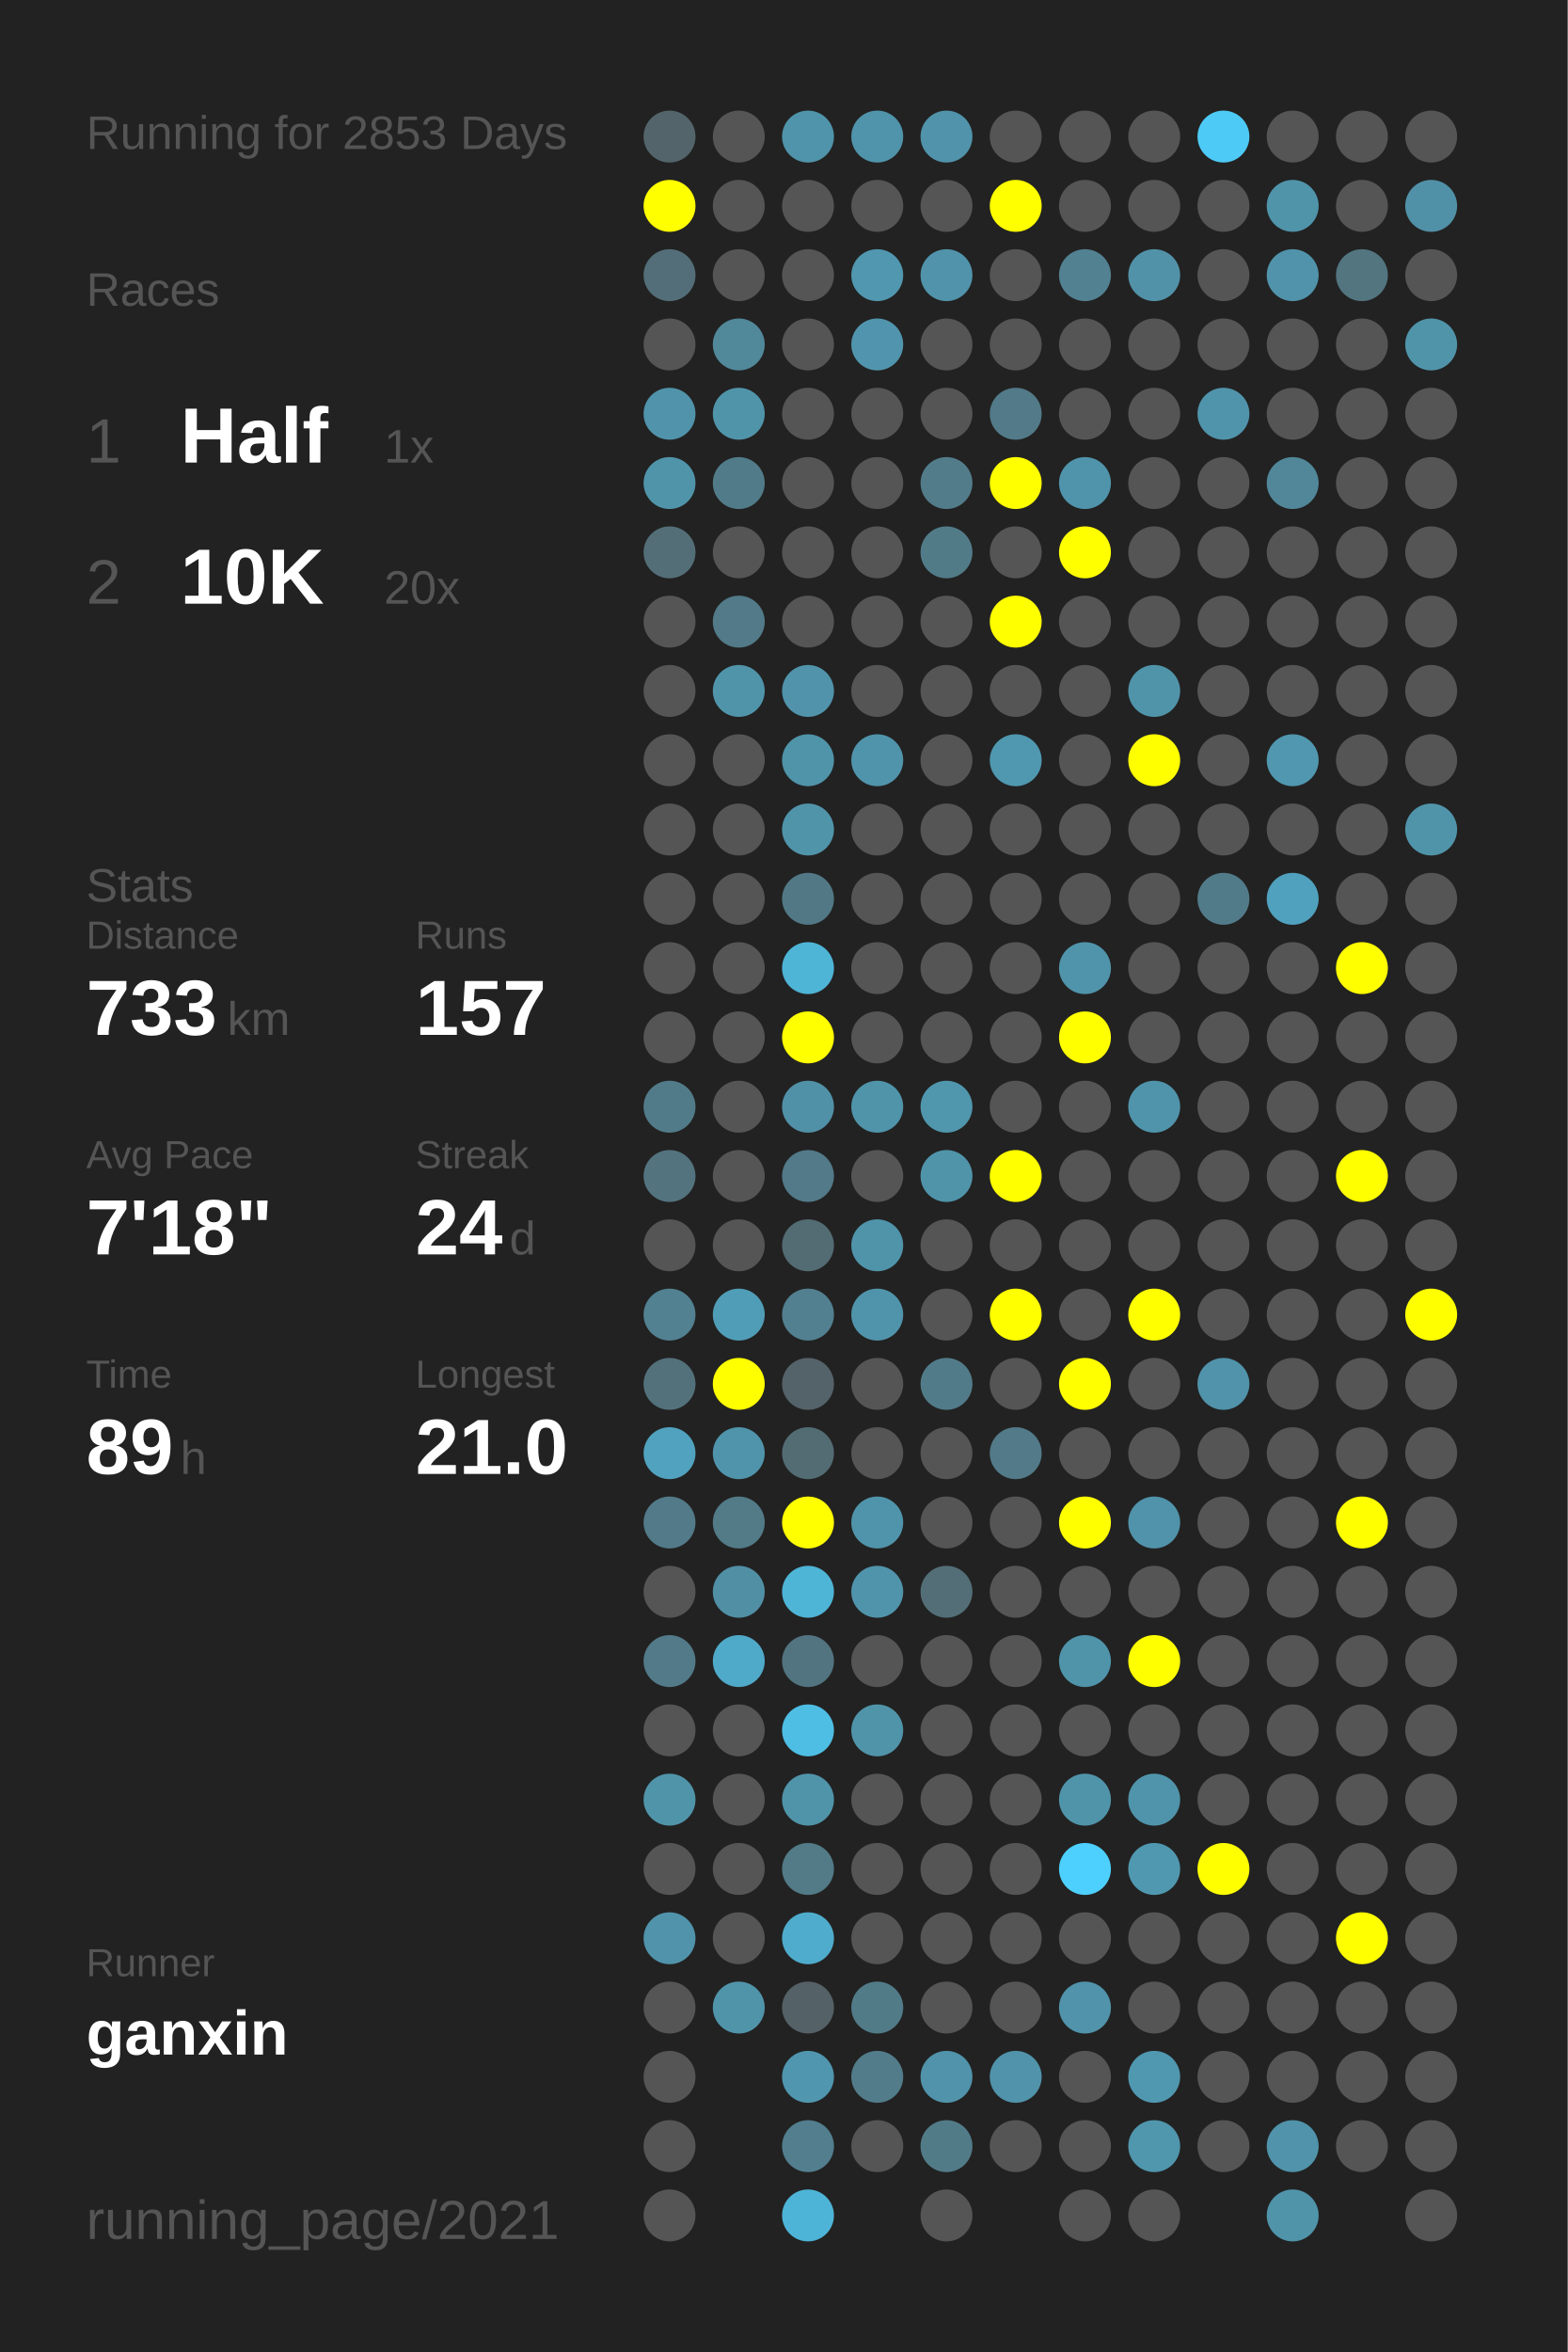
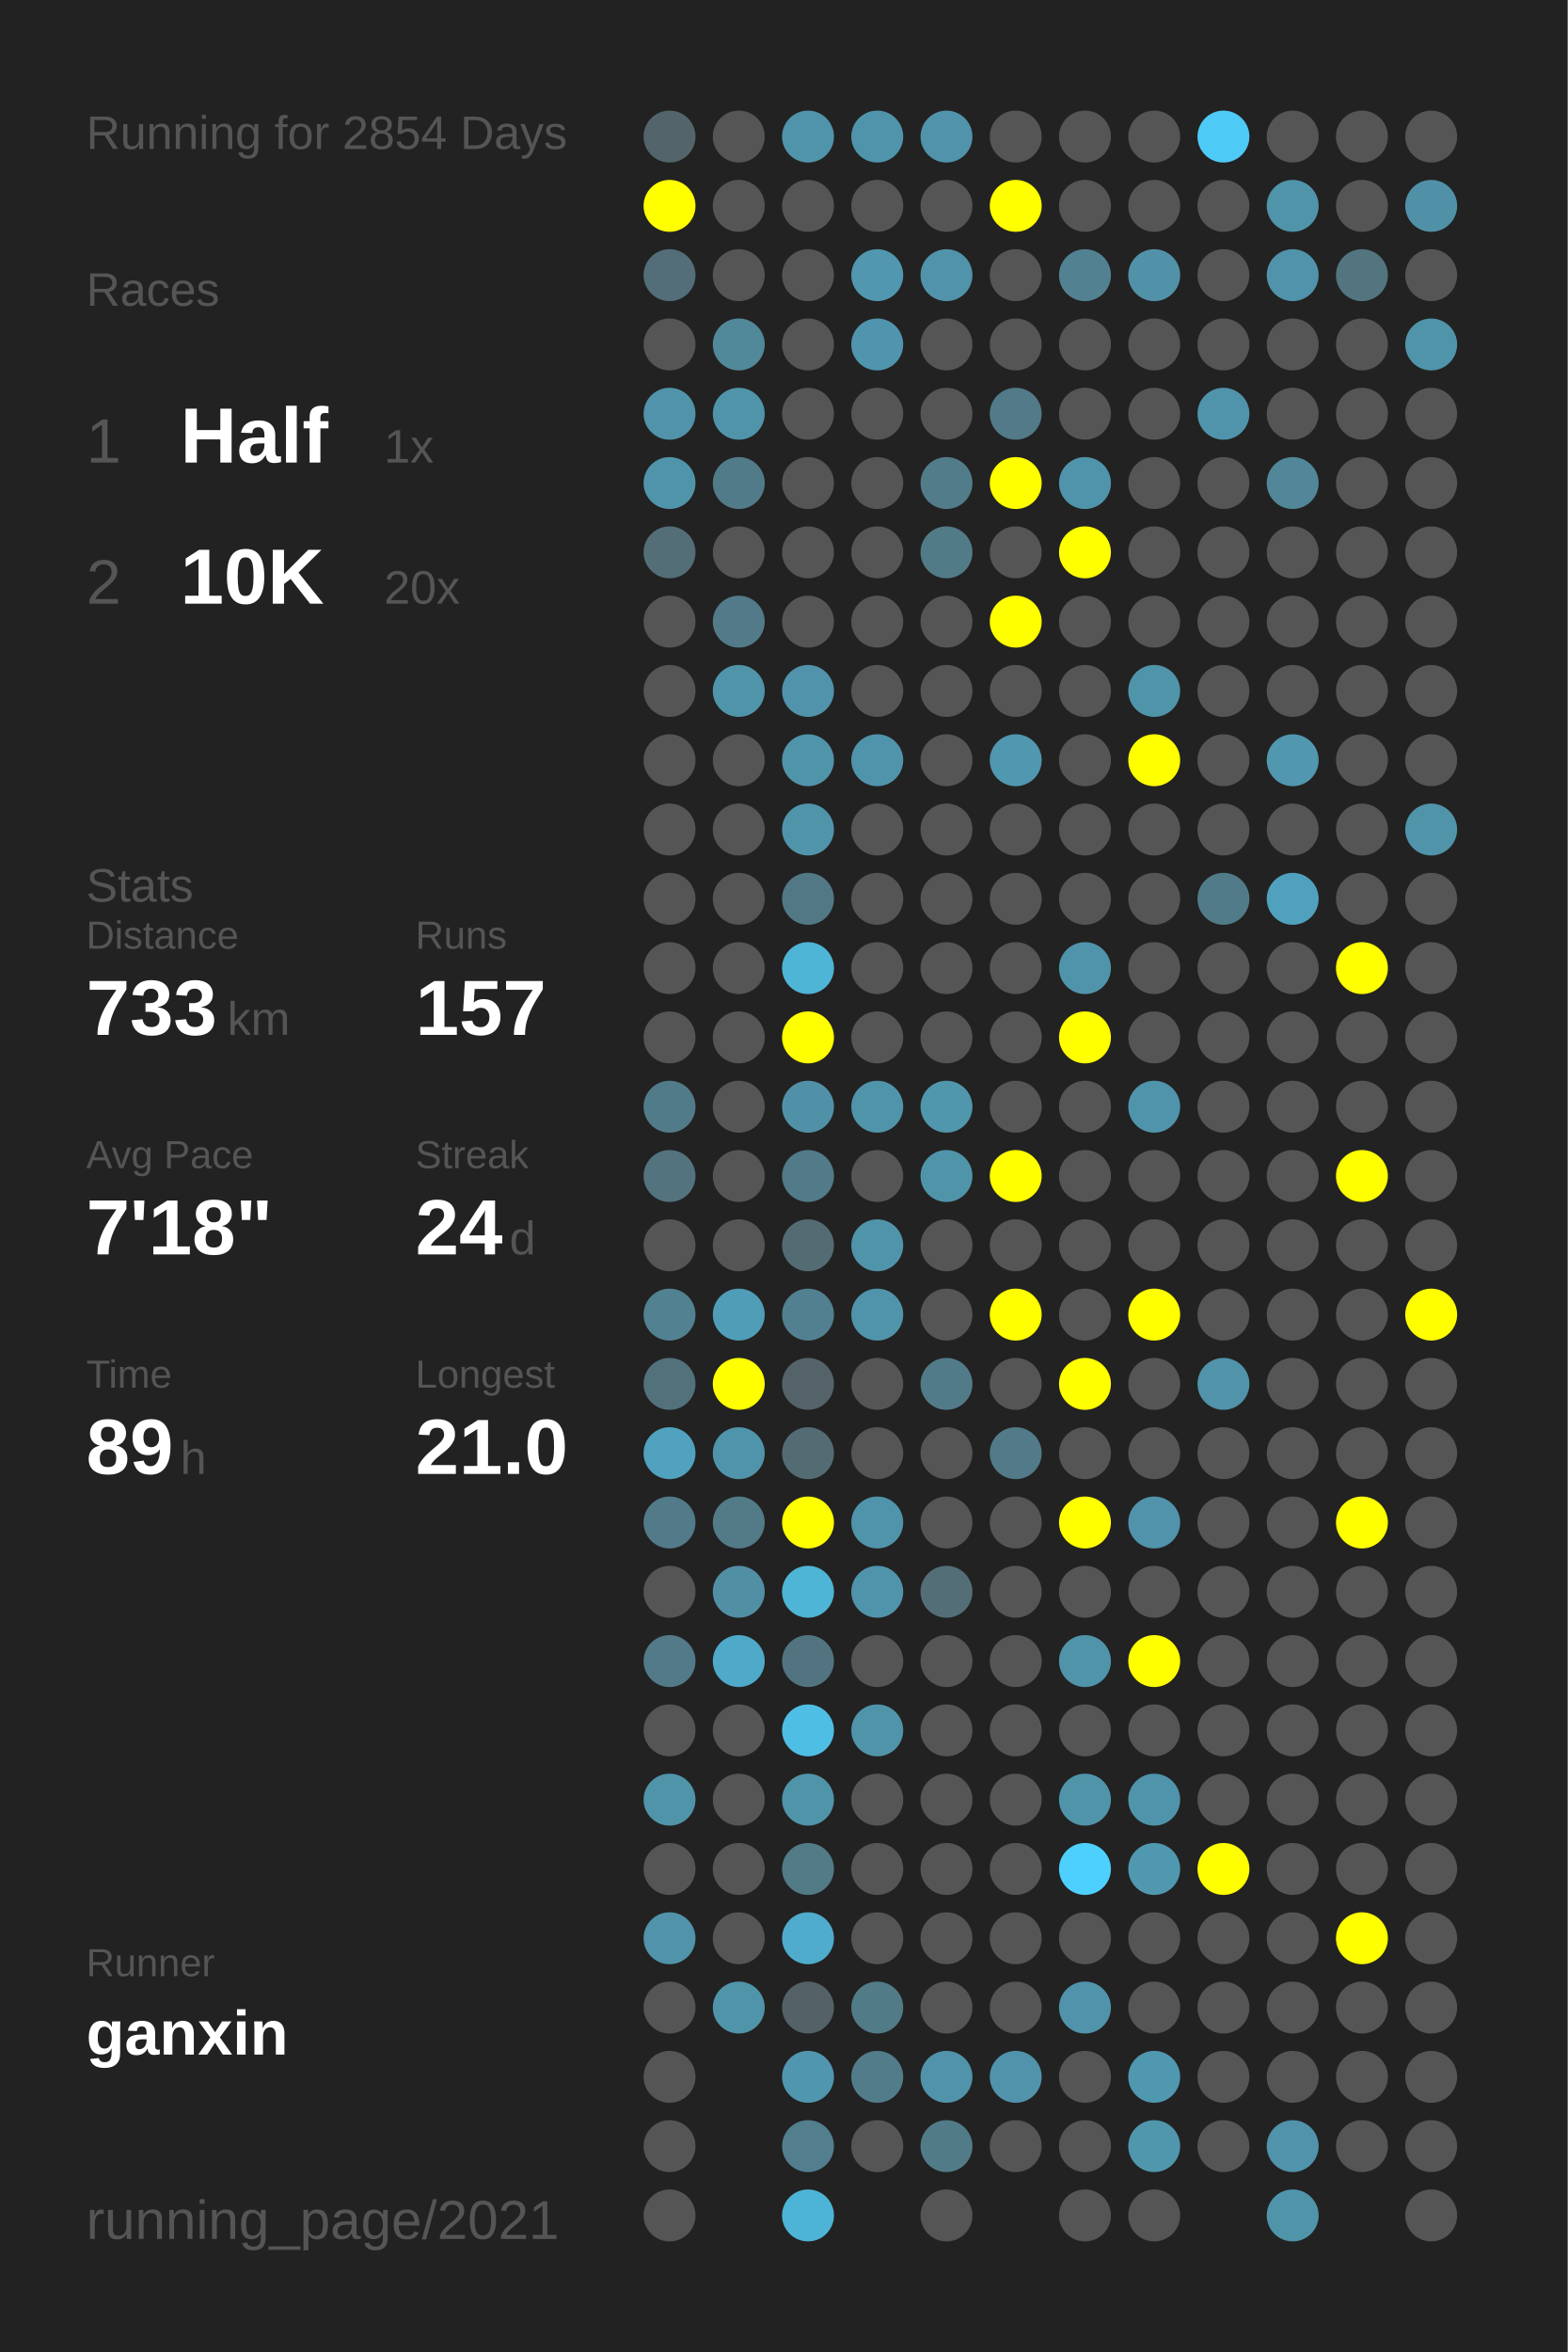
<svg xmlns="http://www.w3.org/2000/svg" baseProfile="full" height="300mm" version="1.1" viewBox="0,0,200,300" width="200mm">
  <defs />
  <rect fill="#222222" height="300" width="200" x="0" y="0" />
-   <text fill="#555555" style="font-size:6px; font-family:Arial;" x="11" y="19">Running for 2853 Days</text>
+   <text fill="#555555" style="font-size:6px; font-family:Arial;" x="11" y="19">Running for 2854 Days</text>
  <text fill="#555555" style="font-size:6px; font-family:Arial;" x="11" y="39">Races</text>
  <text fill="#555555" style="font-size:8px; font-family:Arial;" x="11" y="59">1</text>
  <text fill="#FFFFFF" style="font-size:10px; font-family:Arial; font-weight:bold;" x="23" y="59">Half</text>
  <text fill="#555555" style="font-size:6px; font-family:Arial;" x="49" y="59">1x</text>
  <text fill="#555555" style="font-size:8px; font-family:Arial;" x="11" y="77">2</text>
  <text fill="#FFFFFF" style="font-size:10px; font-family:Arial; font-weight:bold;" x="23" y="77">10K</text>
  <text fill="#555555" style="font-size:6px; font-family:Arial;" x="49" y="77">20x</text>
  <text fill="#555555" style="font-size:6px; font-family:Arial;" x="11" y="115">Stats</text>
  <text fill="#555555" style="font-size:5px; font-family:Arial;" x="11" y="121">Distance</text>
  <text fill="#FFFFFF" style="font-size:10px; font-family:Arial; font-weight:bold;" x="11" y="132">733</text>
  <text fill="#555555" style="font-size:6px; font-family:Arial;" x="29" y="132">km</text>
  <text fill="#555555" style="font-size:5px; font-family:Arial;" x="53" y="121">Runs</text>
  <text fill="#FFFFFF" style="font-size:10px; font-family:Arial; font-weight:bold;" x="53" y="132">157</text>
  <text fill="#555555" style="font-size:5px; font-family:Arial;" x="11" y="149">Avg Pace</text>
  <text fill="#FFFFFF" style="font-size:10px; font-family:Arial; font-weight:bold;" x="11" y="160">7'18"</text>
  <text fill="#555555" style="font-size:5px; font-family:Arial;" x="53" y="149">Streak</text>
  <text fill="#FFFFFF" style="font-size:10px; font-family:Arial; font-weight:bold;" x="53" y="160">24</text>
  <text fill="#555555" style="font-size:6px; font-family:Arial;" x="65" y="160">d</text>
  <text fill="#555555" style="font-size:5px; font-family:Arial;" x="11" y="177">Time</text>
  <text fill="#FFFFFF" style="font-size:10px; font-family:Arial; font-weight:bold;" x="11" y="188">89</text>
  <text fill="#555555" style="font-size:6px; font-family:Arial;" x="23" y="188">h</text>
  <text fill="#555555" style="font-size:5px; font-family:Arial;" x="53" y="177">Longest</text>
  <text fill="#FFFFFF" style="font-size:10px; font-family:Arial; font-weight:bold;" x="53" y="188">21.0</text>
  <text fill="#555555" style="font-size:5px; font-family:Arial;" x="11" y="252.065">Runner</text>
  <text fill="#FFFFFF" style="font-size:8px; font-family:Arial; font-weight:bold;" x="11" y="262.065">ganxin</text>
  <text fill="#555555" style="font-size:7px; font-family:Arial;" x="11" y="285.581">running_page/2021</text>
  <circle cx="85.417" cy="17.419" fill="#53656a" r="3.312" />
  <circle cx="85.417" cy="26.258" fill="#FFFF00" r="3.312" />
  <circle cx="85.417" cy="35.097" fill="#536e78" r="3.312" />
  <circle cx="85.417" cy="43.935" fill="#555555" r="3.312" />
  <circle cx="85.417" cy="52.774" fill="#5093aa" r="3.312" />
  <circle cx="85.417" cy="61.613" fill="#5094aa" r="3.312" />
  <circle cx="85.417" cy="70.452" fill="#536e77" r="3.312" />
  <circle cx="85.417" cy="79.29" fill="#555555" r="3.312" />
  <circle cx="85.417" cy="88.129" fill="#555555" r="3.312" />
  <circle cx="85.417" cy="96.968" fill="#555555" r="3.312" />
  <circle cx="85.417" cy="105.806" fill="#555555" r="3.312" />
  <circle cx="85.417" cy="114.645" fill="#555555" r="3.312" />
  <circle cx="85.417" cy="123.484" fill="#555555" r="3.312" />
  <circle cx="85.417" cy="132.323" fill="#555555" r="3.312" />
  <circle cx="85.417" cy="141.161" fill="#527b89" r="3.312" />
  <circle cx="85.417" cy="150" fill="#53737e" r="3.312" />
  <circle cx="85.417" cy="158.839" fill="#555555" r="3.312" />
  <circle cx="85.417" cy="167.677" fill="#528191" r="3.312" />
  <circle cx="85.417" cy="176.516" fill="#53717b" r="3.312" />
  <circle cx="85.417" cy="185.355" fill="#50a2be" r="3.312" />
  <circle cx="85.417" cy="194.194" fill="#527a88" r="3.312" />
  <circle cx="85.417" cy="203.032" fill="#555555" r="3.312" />
  <circle cx="85.417" cy="211.871" fill="#527a88" r="3.312" />
  <circle cx="85.417" cy="220.71" fill="#555555" r="3.312" />
  <circle cx="85.417" cy="229.548" fill="#5094aa" r="3.312" />
  <circle cx="85.417" cy="238.387" fill="#555555" r="3.312" />
  <circle cx="85.417" cy="247.226" fill="#5093aa" r="3.312" />
  <circle cx="85.417" cy="256.065" fill="#555555" r="3.312" />
  <circle cx="85.417" cy="264.903" fill="#555555" r="3.312" />
  <circle cx="85.417" cy="273.742" fill="#555555" r="3.312" />
  <circle cx="85.417" cy="282.581" fill="#555555" r="3.312" />
  <circle cx="94.25" cy="17.419" fill="#555555" r="3.312" />
  <circle cx="94.25" cy="26.258" fill="#555555" r="3.312" />
  <circle cx="94.25" cy="35.097" fill="#555555" r="3.312" />
  <circle cx="94.25" cy="43.935" fill="#51889a" r="3.312" />
  <circle cx="94.25" cy="52.774" fill="#5094aa" r="3.312" />
  <circle cx="94.25" cy="61.613" fill="#527b89" r="3.312" />
  <circle cx="94.25" cy="70.452" fill="#555555" r="3.312" />
  <circle cx="94.25" cy="79.29" fill="#527a88" r="3.312" />
  <circle cx="94.25" cy="88.129" fill="#5094aa" r="3.312" />
  <circle cx="94.25" cy="96.968" fill="#555555" r="3.312" />
  <circle cx="94.25" cy="105.806" fill="#555555" r="3.312" />
  <circle cx="94.25" cy="114.645" fill="#555555" r="3.312" />
  <circle cx="94.25" cy="123.484" fill="#555555" r="3.312" />
  <circle cx="94.25" cy="132.323" fill="#555555" r="3.312" />
  <circle cx="94.25" cy="141.161" fill="#555555" r="3.312" />
  <circle cx="94.25" cy="150" fill="#555555" r="3.312" />
  <circle cx="94.25" cy="158.839" fill="#555555" r="3.312" />
  <circle cx="94.25" cy="167.677" fill="#509db7" r="3.312" />
  <circle cx="94.25" cy="176.516" fill="#FFFF00" r="3.312" />
  <circle cx="94.25" cy="185.355" fill="#5094ab" r="3.312" />
  <circle cx="94.25" cy="194.194" fill="#527a87" r="3.312" />
  <circle cx="94.25" cy="203.032" fill="#518fa5" r="3.312" />
  <circle cx="94.25" cy="211.871" fill="#4fa9c8" r="3.312" />
  <circle cx="94.25" cy="220.71" fill="#555555" r="3.312" />
  <circle cx="94.25" cy="229.548" fill="#555555" r="3.312" />
  <circle cx="94.25" cy="238.387" fill="#555555" r="3.312" />
  <circle cx="94.25" cy="247.226" fill="#555555" r="3.312" />
  <circle cx="94.25" cy="256.065" fill="#5094aa" r="3.312" />
  <circle cx="103.083" cy="17.419" fill="#5094ab" r="3.312" />
  <circle cx="103.083" cy="26.258" fill="#555555" r="3.312" />
  <circle cx="103.083" cy="35.097" fill="#555555" r="3.312" />
  <circle cx="103.083" cy="43.935" fill="#555555" r="3.312" />
  <circle cx="103.083" cy="52.774" fill="#555555" r="3.312" />
  <circle cx="103.083" cy="61.613" fill="#555555" r="3.312" />
  <circle cx="103.083" cy="70.452" fill="#555555" r="3.312" />
  <circle cx="103.083" cy="79.29" fill="#555555" r="3.312" />
  <circle cx="103.083" cy="88.129" fill="#5093aa" r="3.312" />
  <circle cx="103.083" cy="96.968" fill="#5094aa" r="3.312" />
  <circle cx="103.083" cy="105.806" fill="#5094aa" r="3.312" />
  <circle cx="103.083" cy="114.645" fill="#527885" r="3.312" />
  <circle cx="103.083" cy="123.484" fill="#4eb5d7" r="3.312" />
  <circle cx="103.083" cy="132.323" fill="#FFFF00" r="3.312" />
  <circle cx="103.083" cy="141.161" fill="#5191a7" r="3.312" />
  <circle cx="103.083" cy="150" fill="#527a88" r="3.312" />
  <circle cx="103.083" cy="158.839" fill="#536b73" r="3.312" />
  <circle cx="103.083" cy="167.677" fill="#528090" r="3.312" />
  <circle cx="103.083" cy="176.516" fill="#546369" r="3.312" />
  <circle cx="103.083" cy="185.355" fill="#536c74" r="3.312" />
  <circle cx="103.083" cy="194.194" fill="#FFFF00" r="3.312" />
  <circle cx="103.083" cy="203.032" fill="#4eb5d7" r="3.312" />
  <circle cx="103.083" cy="211.871" fill="#527480" r="3.312" />
  <circle cx="103.083" cy="220.71" fill="#4ebee4" r="3.312" />
  <circle cx="103.083" cy="229.548" fill="#5094aa" r="3.312" />
  <circle cx="103.083" cy="238.387" fill="#527a87" r="3.312" />
  <circle cx="103.083" cy="247.226" fill="#4faccc" r="3.312" />
  <circle cx="103.083" cy="256.065" fill="#546166" r="3.312" />
  <circle cx="103.083" cy="264.903" fill="#5096ae" r="3.312" />
  <circle cx="103.083" cy="273.742" fill="#527e8e" r="3.312" />
  <circle cx="103.083" cy="282.581" fill="#4eb4d7" r="3.312" />
  <circle cx="111.917" cy="17.419" fill="#5094ab" r="3.312" />
  <circle cx="111.917" cy="26.258" fill="#555555" r="3.312" />
  <circle cx="111.917" cy="35.097" fill="#5097af" r="3.312" />
  <circle cx="111.917" cy="43.935" fill="#5095ad" r="3.312" />
  <circle cx="111.917" cy="52.774" fill="#555555" r="3.312" />
  <circle cx="111.917" cy="61.613" fill="#555555" r="3.312" />
  <circle cx="111.917" cy="70.452" fill="#555555" r="3.312" />
  <circle cx="111.917" cy="79.29" fill="#555555" r="3.312" />
  <circle cx="111.917" cy="88.129" fill="#555555" r="3.312" />
  <circle cx="111.917" cy="96.968" fill="#5094ab" r="3.312" />
  <circle cx="111.917" cy="105.806" fill="#555555" r="3.312" />
  <circle cx="111.917" cy="114.645" fill="#555555" r="3.312" />
  <circle cx="111.917" cy="123.484" fill="#555555" r="3.312" />
  <circle cx="111.917" cy="132.323" fill="#555555" r="3.312" />
  <circle cx="111.917" cy="141.161" fill="#5094aa" r="3.312" />
  <circle cx="111.917" cy="150" fill="#555555" r="3.312" />
  <circle cx="111.917" cy="158.839" fill="#5094aa" r="3.312" />
  <circle cx="111.917" cy="167.677" fill="#5094ab" r="3.312" />
  <circle cx="111.917" cy="176.516" fill="#555555" r="3.312" />
  <circle cx="111.917" cy="185.355" fill="#555555" r="3.312" />
  <circle cx="111.917" cy="194.194" fill="#5094ab" r="3.312" />
  <circle cx="111.917" cy="203.032" fill="#5094ab" r="3.312" />
  <circle cx="111.917" cy="211.871" fill="#555555" r="3.312" />
  <circle cx="111.917" cy="220.71" fill="#5094aa" r="3.312" />
  <circle cx="111.917" cy="229.548" fill="#555555" r="3.312" />
  <circle cx="111.917" cy="238.387" fill="#555555" r="3.312" />
  <circle cx="111.917" cy="247.226" fill="#555555" r="3.312" />
  <circle cx="111.917" cy="256.065" fill="#527b88" r="3.312" />
  <circle cx="111.917" cy="264.903" fill="#527c8a" r="3.312" />
  <circle cx="111.917" cy="273.742" fill="#555555" r="3.312" />
  <circle cx="120.75" cy="17.419" fill="#5093aa" r="3.312" />
  <circle cx="120.75" cy="26.258" fill="#555555" r="3.312" />
  <circle cx="120.75" cy="35.097" fill="#5093aa" r="3.312" />
  <circle cx="120.75" cy="43.935" fill="#555555" r="3.312" />
  <circle cx="120.75" cy="52.774" fill="#555555" r="3.312" />
  <circle cx="120.75" cy="61.613" fill="#527c8a" r="3.312" />
  <circle cx="120.75" cy="70.452" fill="#527b88" r="3.312" />
  <circle cx="120.75" cy="79.29" fill="#555555" r="3.312" />
  <circle cx="120.75" cy="88.129" fill="#555555" r="3.312" />
  <circle cx="120.75" cy="96.968" fill="#555555" r="3.312" />
  <circle cx="120.75" cy="105.806" fill="#555555" r="3.312" />
  <circle cx="120.75" cy="114.645" fill="#555555" r="3.312" />
  <circle cx="120.75" cy="123.484" fill="#555555" r="3.312" />
  <circle cx="120.75" cy="132.323" fill="#555555" r="3.312" />
  <circle cx="120.75" cy="141.161" fill="#5096ad" r="3.312" />
  <circle cx="120.75" cy="150" fill="#5094aa" r="3.312" />
  <circle cx="120.75" cy="158.839" fill="#555555" r="3.312" />
  <circle cx="120.75" cy="167.677" fill="#555555" r="3.312" />
  <circle cx="120.75" cy="176.516" fill="#527b89" r="3.312" />
  <circle cx="120.75" cy="185.355" fill="#555555" r="3.312" />
  <circle cx="120.75" cy="194.194" fill="#555555" r="3.312" />
  <circle cx="120.75" cy="203.032" fill="#536e77" r="3.312" />
  <circle cx="120.75" cy="211.871" fill="#555555" r="3.312" />
  <circle cx="120.75" cy="220.71" fill="#555555" r="3.312" />
  <circle cx="120.75" cy="229.548" fill="#555555" r="3.312" />
  <circle cx="120.75" cy="238.387" fill="#555555" r="3.312" />
  <circle cx="120.75" cy="247.226" fill="#555555" r="3.312" />
  <circle cx="120.75" cy="256.065" fill="#555555" r="3.312" />
  <circle cx="120.75" cy="264.903" fill="#5093aa" r="3.312" />
  <circle cx="120.75" cy="273.742" fill="#527b88" r="3.312" />
  <circle cx="120.75" cy="282.581" fill="#555555" r="3.312" />
  <circle cx="129.583" cy="17.419" fill="#555555" r="3.312" />
  <circle cx="129.583" cy="26.258" fill="#FFFF00" r="3.312" />
  <circle cx="129.583" cy="35.097" fill="#555555" r="3.312" />
  <circle cx="129.583" cy="43.935" fill="#555555" r="3.312" />
  <circle cx="129.583" cy="52.774" fill="#527a88" r="3.312" />
  <circle cx="129.583" cy="61.613" fill="#FFFF00" r="3.312" />
  <circle cx="129.583" cy="70.452" fill="#555555" r="3.312" />
  <circle cx="129.583" cy="79.29" fill="#FFFF00" r="3.312" />
  <circle cx="129.583" cy="88.129" fill="#555555" r="3.312" />
  <circle cx="129.583" cy="96.968" fill="#5098b0" r="3.312" />
  <circle cx="129.583" cy="105.806" fill="#555555" r="3.312" />
  <circle cx="129.583" cy="114.645" fill="#555555" r="3.312" />
  <circle cx="129.583" cy="123.484" fill="#555555" r="3.312" />
  <circle cx="129.583" cy="132.323" fill="#555555" r="3.312" />
  <circle cx="129.583" cy="141.161" fill="#555555" r="3.312" />
  <circle cx="129.583" cy="150" fill="#FFFF00" r="3.312" />
  <circle cx="129.583" cy="158.839" fill="#555555" r="3.312" />
  <circle cx="129.583" cy="167.677" fill="#FFFF00" r="3.312" />
  <circle cx="129.583" cy="176.516" fill="#555555" r="3.312" />
  <circle cx="129.583" cy="185.355" fill="#527a88" r="3.312" />
  <circle cx="129.583" cy="194.194" fill="#555555" r="3.312" />
  <circle cx="129.583" cy="203.032" fill="#555555" r="3.312" />
  <circle cx="129.583" cy="211.871" fill="#555555" r="3.312" />
  <circle cx="129.583" cy="220.71" fill="#555555" r="3.312" />
  <circle cx="129.583" cy="229.548" fill="#555555" r="3.312" />
  <circle cx="129.583" cy="238.387" fill="#555555" r="3.312" />
  <circle cx="129.583" cy="247.226" fill="#555555" r="3.312" />
  <circle cx="129.583" cy="256.065" fill="#555555" r="3.312" />
  <circle cx="129.583" cy="264.903" fill="#5093aa" r="3.312" />
  <circle cx="129.583" cy="273.742" fill="#555555" r="3.312" />
  <circle cx="138.417" cy="17.419" fill="#555555" r="3.312" />
  <circle cx="138.417" cy="26.258" fill="#555555" r="3.312" />
  <circle cx="138.417" cy="35.097" fill="#528192" r="3.312" />
  <circle cx="138.417" cy="43.935" fill="#555555" r="3.312" />
  <circle cx="138.417" cy="52.774" fill="#555555" r="3.312" />
  <circle cx="138.417" cy="61.613" fill="#5094ab" r="3.312" />
  <circle cx="138.417" cy="70.452" fill="#FFFF00" r="3.312" />
  <circle cx="138.417" cy="79.29" fill="#555555" r="3.312" />
  <circle cx="138.417" cy="88.129" fill="#555555" r="3.312" />
  <circle cx="138.417" cy="96.968" fill="#555555" r="3.312" />
  <circle cx="138.417" cy="105.806" fill="#555555" r="3.312" />
  <circle cx="138.417" cy="114.645" fill="#555555" r="3.312" />
  <circle cx="138.417" cy="123.484" fill="#5094ab" r="3.312" />
  <circle cx="138.417" cy="132.323" fill="#FFFF00" r="3.312" />
  <circle cx="138.417" cy="141.161" fill="#555555" r="3.312" />
  <circle cx="138.417" cy="150" fill="#555555" r="3.312" />
  <circle cx="138.417" cy="158.839" fill="#555555" r="3.312" />
  <circle cx="138.417" cy="167.677" fill="#555555" r="3.312" />
  <circle cx="138.417" cy="176.516" fill="#FFFF00" r="3.312" />
  <circle cx="138.417" cy="185.355" fill="#555555" r="3.312" />
  <circle cx="138.417" cy="194.194" fill="#FFFF00" r="3.312" />
  <circle cx="138.417" cy="203.032" fill="#555555" r="3.312" />
  <circle cx="138.417" cy="211.871" fill="#5094aa" r="3.312" />
  <circle cx="138.417" cy="220.71" fill="#555555" r="3.312" />
  <circle cx="138.417" cy="229.548" fill="#5094aa" r="3.312" />
  <circle cx="138.417" cy="238.387" fill="#4dd0fd" r="3.312" />
  <circle cx="138.417" cy="247.226" fill="#555555" r="3.312" />
  <circle cx="138.417" cy="256.065" fill="#5093aa" r="3.312" />
  <circle cx="138.417" cy="264.903" fill="#555555" r="3.312" />
  <circle cx="138.417" cy="273.742" fill="#555555" r="3.312" />
  <circle cx="138.417" cy="282.581" fill="#555555" r="3.312" />
  <circle cx="147.25" cy="17.419" fill="#555555" r="3.312" />
  <circle cx="147.25" cy="26.258" fill="#555555" r="3.312" />
  <circle cx="147.25" cy="35.097" fill="#5192a8" r="3.312" />
  <circle cx="147.25" cy="43.935" fill="#555555" r="3.312" />
  <circle cx="147.25" cy="52.774" fill="#555555" r="3.312" />
  <circle cx="147.25" cy="61.613" fill="#555555" r="3.312" />
  <circle cx="147.25" cy="70.452" fill="#555555" r="3.312" />
  <circle cx="147.25" cy="79.29" fill="#555555" r="3.312" />
  <circle cx="147.25" cy="88.129" fill="#5094aa" r="3.312" />
  <circle cx="147.25" cy="96.968" fill="#FFFF00" r="3.312" />
  <circle cx="147.25" cy="105.806" fill="#555555" r="3.312" />
  <circle cx="147.25" cy="114.645" fill="#555555" r="3.312" />
  <circle cx="147.25" cy="123.484" fill="#555555" r="3.312" />
  <circle cx="147.25" cy="132.323" fill="#555555" r="3.312" />
  <circle cx="147.25" cy="141.161" fill="#5094ab" r="3.312" />
  <circle cx="147.25" cy="150" fill="#555555" r="3.312" />
  <circle cx="147.25" cy="158.839" fill="#555555" r="3.312" />
  <circle cx="147.25" cy="167.677" fill="#FFFF00" r="3.312" />
  <circle cx="147.25" cy="176.516" fill="#555555" r="3.312" />
  <circle cx="147.25" cy="185.355" fill="#555555" r="3.312" />
  <circle cx="147.25" cy="194.194" fill="#5093aa" r="3.312" />
  <circle cx="147.25" cy="203.032" fill="#555555" r="3.312" />
  <circle cx="147.25" cy="211.871" fill="#FFFF00" r="3.312" />
  <circle cx="147.25" cy="220.71" fill="#555555" r="3.312" />
  <circle cx="147.25" cy="229.548" fill="#5094ab" r="3.312" />
  <circle cx="147.25" cy="238.387" fill="#5098b0" r="3.312" />
  <circle cx="147.25" cy="247.226" fill="#555555" r="3.312" />
  <circle cx="147.25" cy="256.065" fill="#555555" r="3.312" />
  <circle cx="147.25" cy="264.903" fill="#5097b0" r="3.312" />
  <circle cx="147.25" cy="273.742" fill="#5096ad" r="3.312" />
  <circle cx="147.25" cy="282.581" fill="#555555" r="3.312" />
  <circle cx="156.083" cy="17.419" fill="#4dcaf5" r="3.312" />
  <circle cx="156.083" cy="26.258" fill="#555555" r="3.312" />
  <circle cx="156.083" cy="35.097" fill="#555555" r="3.312" />
  <circle cx="156.083" cy="43.935" fill="#555555" r="3.312" />
  <circle cx="156.083" cy="52.774" fill="#5094ab" r="3.312" />
  <circle cx="156.083" cy="61.613" fill="#555555" r="3.312" />
  <circle cx="156.083" cy="70.452" fill="#555555" r="3.312" />
  <circle cx="156.083" cy="79.29" fill="#555555" r="3.312" />
  <circle cx="156.083" cy="88.129" fill="#555555" r="3.312" />
  <circle cx="156.083" cy="96.968" fill="#555555" r="3.312" />
  <circle cx="156.083" cy="105.806" fill="#555555" r="3.312" />
  <circle cx="156.083" cy="114.645" fill="#527b89" r="3.312" />
  <circle cx="156.083" cy="123.484" fill="#555555" r="3.312" />
  <circle cx="156.083" cy="132.323" fill="#555555" r="3.312" />
  <circle cx="156.083" cy="141.161" fill="#555555" r="3.312" />
  <circle cx="156.083" cy="150" fill="#555555" r="3.312" />
  <circle cx="156.083" cy="158.839" fill="#555555" r="3.312" />
  <circle cx="156.083" cy="167.677" fill="#555555" r="3.312" />
  <circle cx="156.083" cy="176.516" fill="#5093aa" r="3.312" />
  <circle cx="156.083" cy="185.355" fill="#555555" r="3.312" />
  <circle cx="156.083" cy="194.194" fill="#555555" r="3.312" />
  <circle cx="156.083" cy="203.032" fill="#555555" r="3.312" />
  <circle cx="156.083" cy="211.871" fill="#555555" r="3.312" />
  <circle cx="156.083" cy="220.71" fill="#555555" r="3.312" />
  <circle cx="156.083" cy="229.548" fill="#555555" r="3.312" />
  <circle cx="156.083" cy="238.387" fill="#FFFF00" r="3.312" />
  <circle cx="156.083" cy="247.226" fill="#555555" r="3.312" />
  <circle cx="156.083" cy="256.065" fill="#555555" r="3.312" />
  <circle cx="156.083" cy="264.903" fill="#555555" r="3.312" />
  <circle cx="156.083" cy="273.742" fill="#555555" r="3.312" />
  <circle cx="164.917" cy="17.419" fill="#555555" r="3.312" />
  <circle cx="164.917" cy="26.258" fill="#5094aa" r="3.312" />
  <circle cx="164.917" cy="35.097" fill="#5093aa" r="3.312" />
  <circle cx="164.917" cy="43.935" fill="#555555" r="3.312" />
  <circle cx="164.917" cy="52.774" fill="#555555" r="3.312" />
  <circle cx="164.917" cy="61.613" fill="#518799" r="3.312" />
  <circle cx="164.917" cy="70.452" fill="#555555" r="3.312" />
  <circle cx="164.917" cy="79.29" fill="#555555" r="3.312" />
  <circle cx="164.917" cy="88.129" fill="#555555" r="3.312" />
  <circle cx="164.917" cy="96.968" fill="#5097af" r="3.312" />
  <circle cx="164.917" cy="105.806" fill="#555555" r="3.312" />
  <circle cx="164.917" cy="114.645" fill="#50a1bd" r="3.312" />
  <circle cx="164.917" cy="123.484" fill="#555555" r="3.312" />
  <circle cx="164.917" cy="132.323" fill="#555555" r="3.312" />
  <circle cx="164.917" cy="141.161" fill="#555555" r="3.312" />
  <circle cx="164.917" cy="150" fill="#555555" r="3.312" />
  <circle cx="164.917" cy="158.839" fill="#555555" r="3.312" />
  <circle cx="164.917" cy="167.677" fill="#555555" r="3.312" />
  <circle cx="164.917" cy="176.516" fill="#555555" r="3.312" />
  <circle cx="164.917" cy="185.355" fill="#555555" r="3.312" />
  <circle cx="164.917" cy="194.194" fill="#555555" r="3.312" />
  <circle cx="164.917" cy="203.032" fill="#555555" r="3.312" />
  <circle cx="164.917" cy="211.871" fill="#555555" r="3.312" />
  <circle cx="164.917" cy="220.71" fill="#555555" r="3.312" />
  <circle cx="164.917" cy="229.548" fill="#555555" r="3.312" />
  <circle cx="164.917" cy="238.387" fill="#555555" r="3.312" />
  <circle cx="164.917" cy="247.226" fill="#555555" r="3.312" />
  <circle cx="164.917" cy="256.065" fill="#555555" r="3.312" />
  <circle cx="164.917" cy="264.903" fill="#555555" r="3.312" />
  <circle cx="164.917" cy="273.742" fill="#5093aa" r="3.312" />
  <circle cx="164.917" cy="282.581" fill="#5094aa" r="3.312" />
  <circle cx="173.75" cy="17.419" fill="#555555" r="3.312" />
  <circle cx="173.75" cy="26.258" fill="#555555" r="3.312" />
  <circle cx="173.75" cy="35.097" fill="#527580" r="3.312" />
  <circle cx="173.75" cy="43.935" fill="#555555" r="3.312" />
  <circle cx="173.75" cy="52.774" fill="#555555" r="3.312" />
  <circle cx="173.75" cy="61.613" fill="#555555" r="3.312" />
  <circle cx="173.75" cy="70.452" fill="#555555" r="3.312" />
  <circle cx="173.75" cy="79.29" fill="#555555" r="3.312" />
  <circle cx="173.75" cy="88.129" fill="#555555" r="3.312" />
  <circle cx="173.75" cy="96.968" fill="#555555" r="3.312" />
  <circle cx="173.75" cy="105.806" fill="#555555" r="3.312" />
  <circle cx="173.75" cy="114.645" fill="#555555" r="3.312" />
  <circle cx="173.75" cy="123.484" fill="#FFFF00" r="3.312" />
  <circle cx="173.75" cy="132.323" fill="#555555" r="3.312" />
  <circle cx="173.75" cy="141.161" fill="#555555" r="3.312" />
  <circle cx="173.75" cy="150" fill="#FFFF00" r="3.312" />
  <circle cx="173.75" cy="158.839" fill="#555555" r="3.312" />
  <circle cx="173.75" cy="167.677" fill="#555555" r="3.312" />
  <circle cx="173.75" cy="176.516" fill="#555555" r="3.312" />
  <circle cx="173.75" cy="185.355" fill="#555555" r="3.312" />
  <circle cx="173.75" cy="194.194" fill="#FFFF00" r="3.312" />
  <circle cx="173.75" cy="203.032" fill="#555555" r="3.312" />
  <circle cx="173.75" cy="211.871" fill="#555555" r="3.312" />
  <circle cx="173.75" cy="220.71" fill="#555555" r="3.312" />
  <circle cx="173.75" cy="229.548" fill="#555555" r="3.312" />
  <circle cx="173.75" cy="238.387" fill="#555555" r="3.312" />
  <circle cx="173.75" cy="247.226" fill="#FFFF00" r="3.312" />
  <circle cx="173.75" cy="256.065" fill="#555555" r="3.312" />
  <circle cx="173.75" cy="264.903" fill="#555555" r="3.312" />
  <circle cx="173.75" cy="273.742" fill="#555555" r="3.312" />
  <circle cx="182.583" cy="17.419" fill="#555555" r="3.312" />
  <circle cx="182.583" cy="26.258" fill="#5191a7" r="3.312" />
  <circle cx="182.583" cy="35.097" fill="#555555" r="3.312" />
  <circle cx="182.583" cy="43.935" fill="#5094aa" r="3.312" />
  <circle cx="182.583" cy="52.774" fill="#555555" r="3.312" />
  <circle cx="182.583" cy="61.613" fill="#555555" r="3.312" />
  <circle cx="182.583" cy="70.452" fill="#555555" r="3.312" />
  <circle cx="182.583" cy="79.29" fill="#555555" r="3.312" />
  <circle cx="182.583" cy="88.129" fill="#555555" r="3.312" />
  <circle cx="182.583" cy="96.968" fill="#555555" r="3.312" />
  <circle cx="182.583" cy="105.806" fill="#5094aa" r="3.312" />
  <circle cx="182.583" cy="114.645" fill="#555555" r="3.312" />
  <circle cx="182.583" cy="123.484" fill="#555555" r="3.312" />
  <circle cx="182.583" cy="132.323" fill="#555555" r="3.312" />
  <circle cx="182.583" cy="141.161" fill="#555555" r="3.312" />
  <circle cx="182.583" cy="150" fill="#555555" r="3.312" />
  <circle cx="182.583" cy="158.839" fill="#555555" r="3.312" />
  <circle cx="182.583" cy="167.677" fill="#FFFF00" r="3.312" />
  <circle cx="182.583" cy="176.516" fill="#555555" r="3.312" />
  <circle cx="182.583" cy="185.355" fill="#555555" r="3.312" />
  <circle cx="182.583" cy="194.194" fill="#555555" r="3.312" />
  <circle cx="182.583" cy="203.032" fill="#555555" r="3.312" />
  <circle cx="182.583" cy="211.871" fill="#555555" r="3.312" />
  <circle cx="182.583" cy="220.71" fill="#555555" r="3.312" />
  <circle cx="182.583" cy="229.548" fill="#555555" r="3.312" />
  <circle cx="182.583" cy="238.387" fill="#555555" r="3.312" />
  <circle cx="182.583" cy="247.226" fill="#555555" r="3.312" />
  <circle cx="182.583" cy="256.065" fill="#555555" r="3.312" />
  <circle cx="182.583" cy="264.903" fill="#555555" r="3.312" />
  <circle cx="182.583" cy="273.742" fill="#555555" r="3.312" />
  <circle cx="182.583" cy="282.581" fill="#555555" r="3.312" />
</svg>
